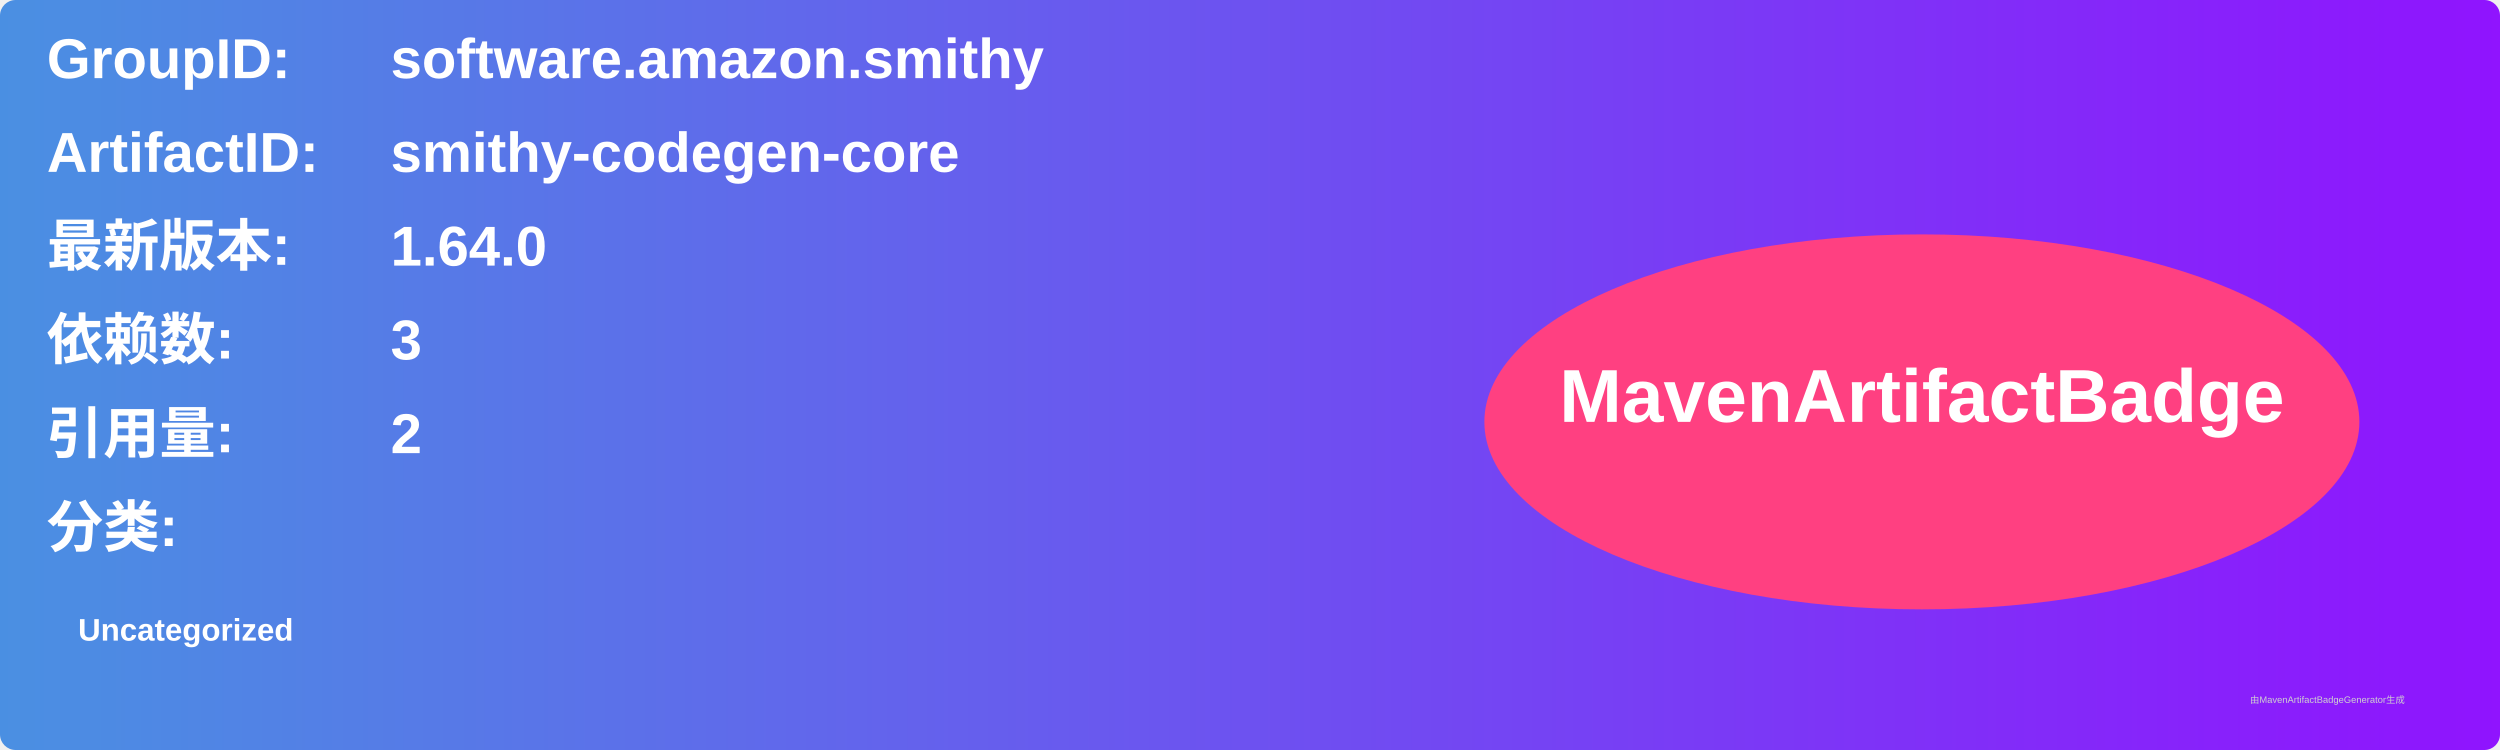
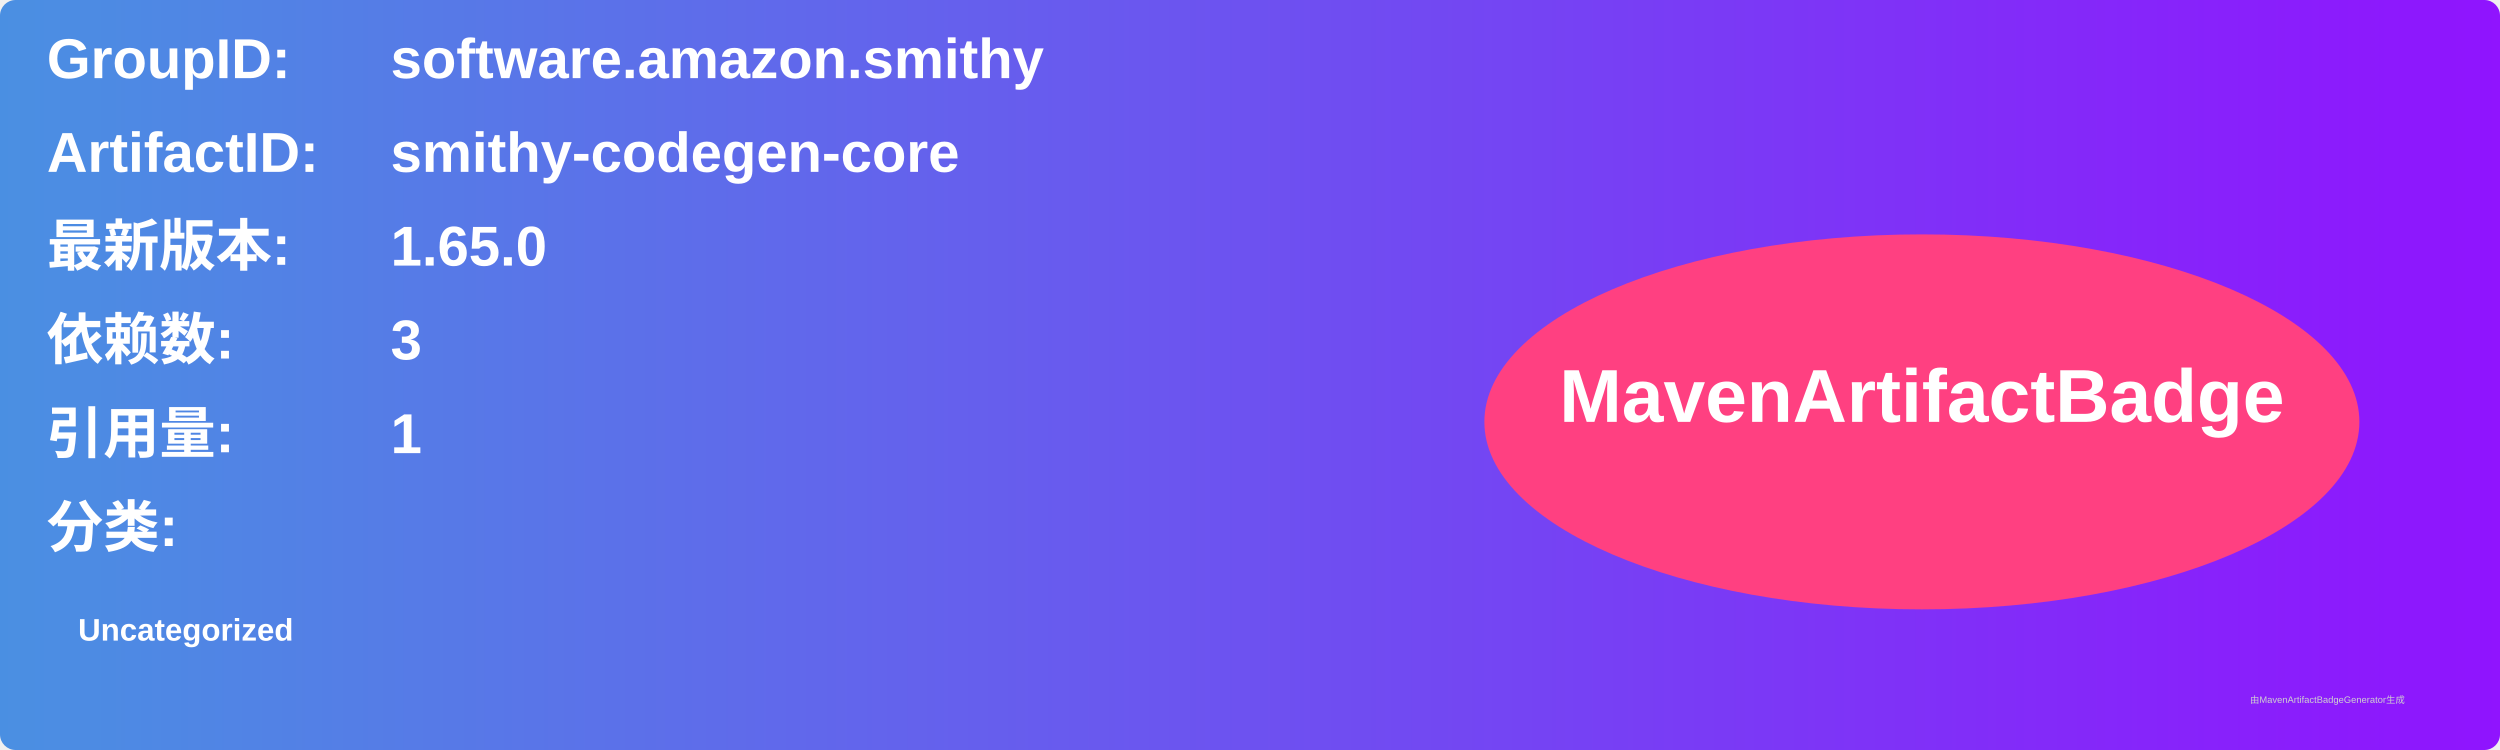
<svg xmlns="http://www.w3.org/2000/svg" width="800" height="240" viewBox="0 0 800 240">
  <linearGradient id="grad" x1="0%" y1="0%" x2="100%" y2="0%">
    <stop offset="0%" stop-color="#4a90e2" />
    <stop offset="100%" stop-color="#9013fe" />
  </linearGradient>
  <rect width="100%" height="100%" rx="5" ry="5" fill="url(#grad)" />
  <g transform="translate(15, 15)">
    <text x="0" y="10" font-family="Arial" font-size="18" fill="white" font-weight="bold" width="260">GroupID:</text>
    <text x="110" y="10" font-family="Arial" font-size="18" fill="white" font-weight="bold" width="460">software.amazon.smithy</text>
    <text x="0" y="40" font-family="Arial" font-size="18" fill="white" font-weight="bold" width="260">ArtifactID:</text>
    <text x="110" y="40" font-family="Arial" font-size="18" fill="white" font-weight="bold" width="460">smithy-codegen-core</text>
    <text x="0" y="70" font-family="Arial" font-size="18" fill="white" font-weight="bold">最新版本:</text>
    <text x="110" y="70" font-family="Arial" font-size="18" fill="white" font-weight="bold">
-       <tspan font-weight="bold">1.64.0</tspan>
+       <tspan font-weight="bold">1.65.0</tspan>
    </text>
    <text x="0" y="100" font-family="Arial" font-size="18" fill="white" font-weight="bold">依赖数: </text>
    <text x="110" y="100" font-family="Arial" font-size="18" fill="white">
      <tspan font-weight="bold">3</tspan>
    </text>
    <text x="0" y="130" font-family="Arial" font-size="18" fill="white" font-weight="bold">引用量: </text>
    <text x="110" y="130" font-family="Arial" font-size="18" fill="white">
-       <tspan font-weight="bold">2</tspan>
+       <tspan font-weight="bold">1</tspan>
    </text>
    <text x="0" y="160" font-family="Arial" font-size="18" fill="white" font-weight="bold">分类:</text>
    <text x="10" y="190" font-family="Arial" font-size="10" fill="white">
      <tspan font-weight="bold">Uncategorized</tspan>
    </text>
    <ellipse cx="600" cy="120" rx="140" ry="60" fill="#ff4081" />
    <text x="600" y="120" text-anchor="middle" font-family="Arial" font-size="24" fill="white" font-weight="bold">MavenArtifactBadge</text>
  </g>
  <text x="720" y="225" font-family="Arial" font-size="3" fill="#d0d0d0">由MavenArtifactBadgeGenerator生成</text>
</svg>
